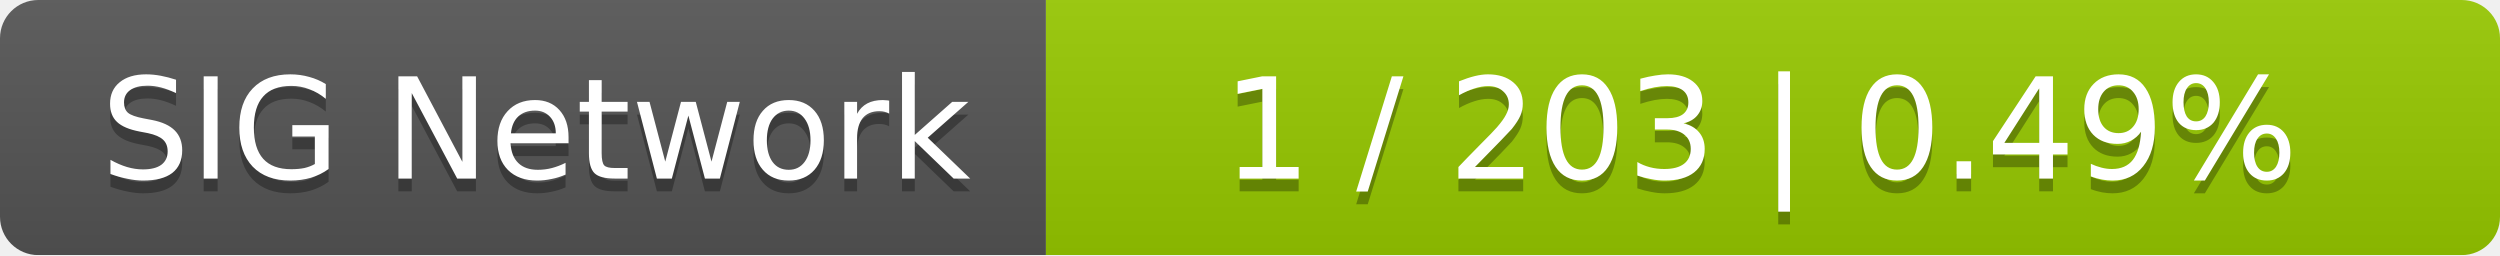
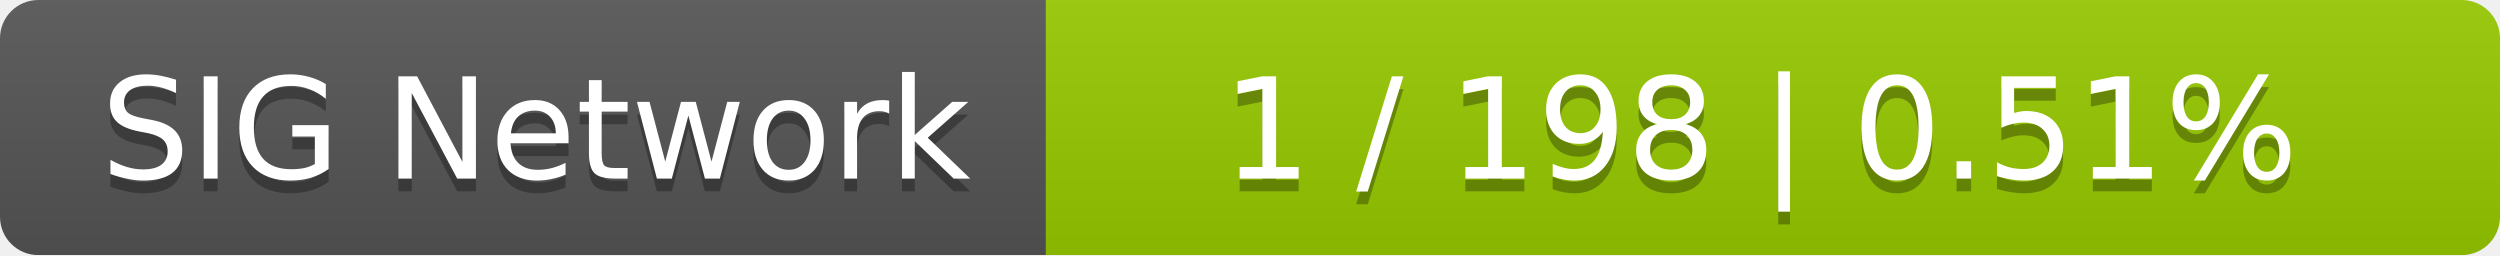
<svg xmlns="http://www.w3.org/2000/svg" width="196" height="20">
  <linearGradient id="smooth" x2="0" y2="100%">
    <stop offset="0" stop-color="#bbb" stop-opacity=".1" />
    <stop offset="1" stop-opacity=".1" />
  </linearGradient>
  <mask id="round">
    <rect width="196" height="20" rx="3" fill="#fff" />
  </mask>
  <g mask="url(#round)">
    <rect width="82" height="20" fill="#555" />
    <rect x="82" width="114" height="20" fill="#97ca00" />
    <rect width="196" height="20" fill="url(#smooth)" />
  </g>
  <g fill="#fff" text-anchor="middle" font-family="DejaVu Sans,Verdana,Geneva,sans-serif" font-size="11">
    <text x="42" y="15" fill="#010101" fill-opacity=".3">SIG Network</text>
    <text x="42" y="14">SIG Network</text>
-     <text x="138" y="15" fill="#010101" fill-opacity=".3">1 / 203    |    0.49%</text>
-     <text x="138" y="14">1 / 203    |    0.49%</text>
+     <text x="138" y="15" fill="#010101" fill-opacity=".3">1 / 198    |    0.51%</text>
+     <text x="138" y="14">1 / 198    |    0.51%</text>
  </g>
</svg>
